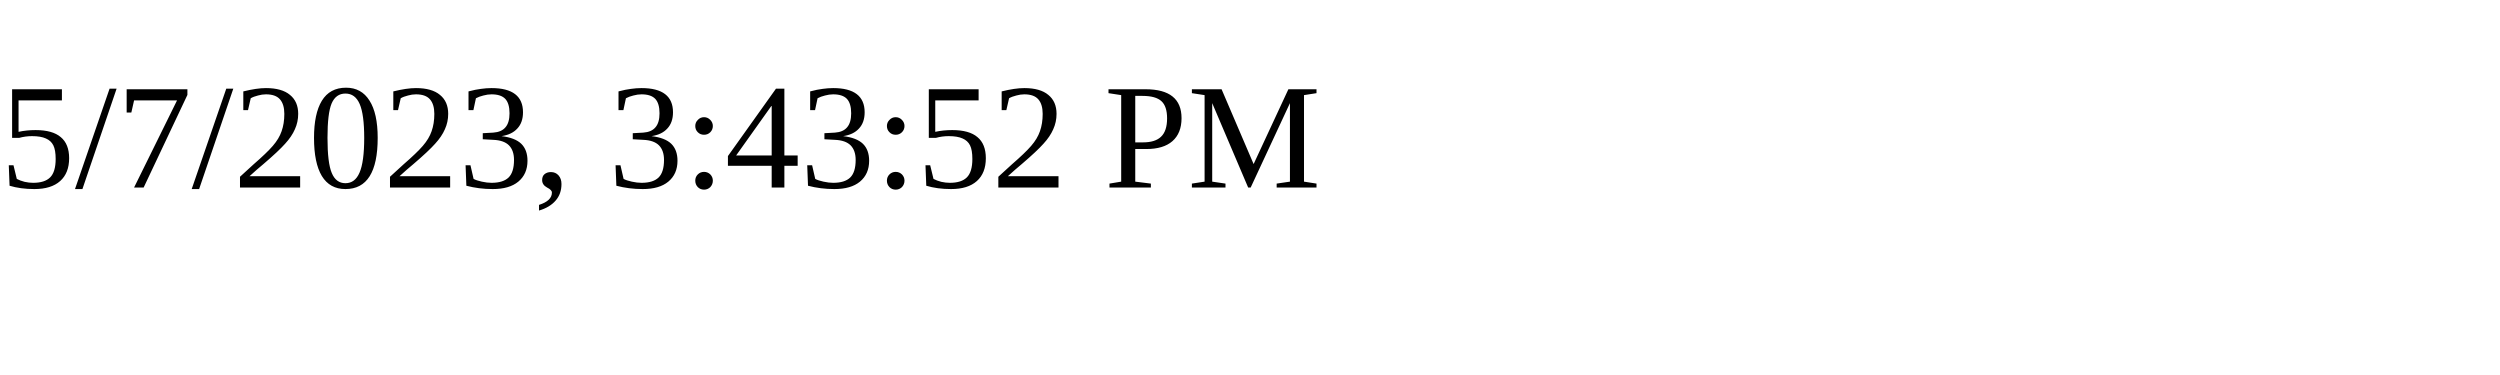
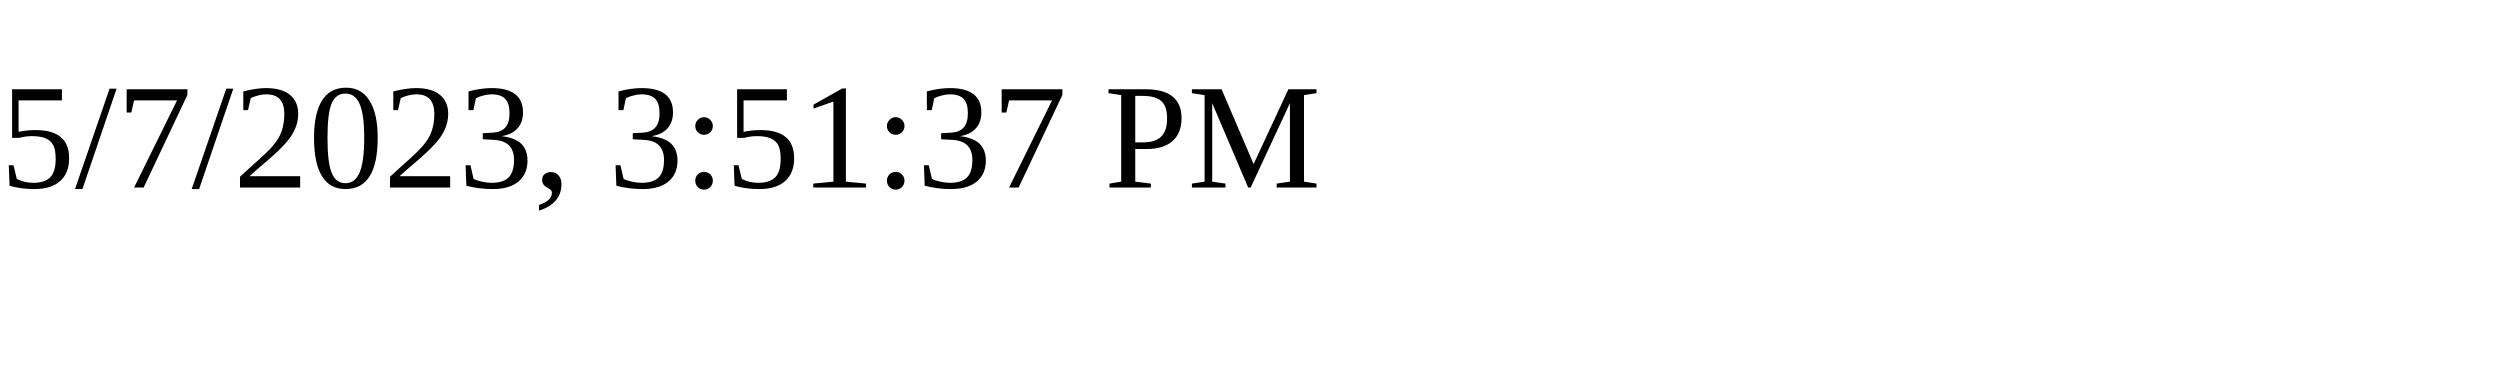
<svg xmlns="http://www.w3.org/2000/svg" height="30" width="200">
-   <text x="0" y="15">5/7/2023, 3:43:52 PM</text>
+   <text x="0" y="15">5/7/2023, 3:51:37 PM</text>
</svg>
